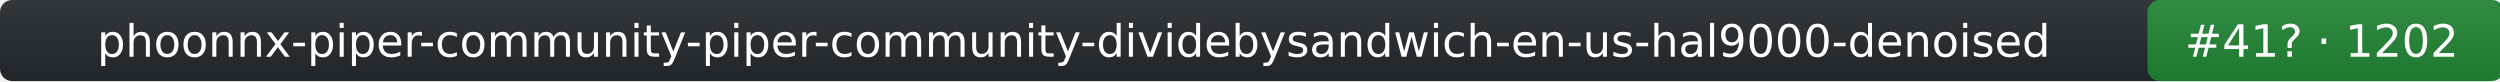
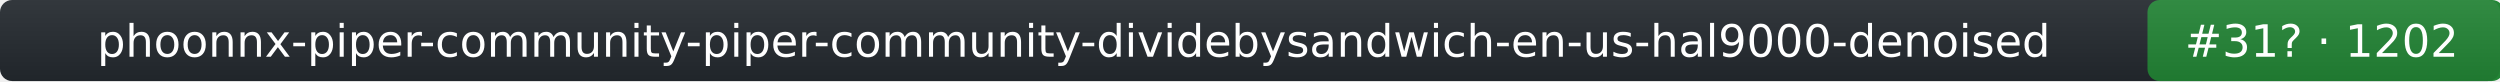
- <svg xmlns="http://www.w3.org/2000/svg" width="617" height="20" role="img" aria-label="phoonnx-piper-community-piper-community-dividebysandwich-en-us-hal9000-denoised: rank 41 in tts arena, rating 1202">
+ <svg xmlns="http://www.w3.org/2000/svg" width="617" height="20" role="img" aria-label="phoonnx-piper-community-piper-community-dividebysandwich-en-us-hal9000-denoised: rank 31 in tts arena, rating 1202">
  <linearGradient id="s" x2="0" y2="100%">
    <stop offset="0" stop-color="#bbb" stop-opacity=".1" />
    <stop offset="1" stop-opacity=".1" />
  </linearGradient>
  <rect rx="3" width="617" height="20" fill="#24292f" />
  <rect rx="3" x="530" width="88" height="20" fill="#238636" />
  <rect rx="3" width="617" height="20" fill="url(#s)" />
  <g fill="#fff" text-anchor="middle" font-family="Verdana,DejaVu Sans,Geneva,sans-serif" font-size="11">
    <text x="265" y="14">phoonnx-piper-community-piper-community-dividebysandwich-en-us-hal9000-denoised</text>
-     <text x="573" y="14">#41? · 1202</text>
+     <text x="573" y="14">#31? · 1202</text>
  </g>
</svg>
